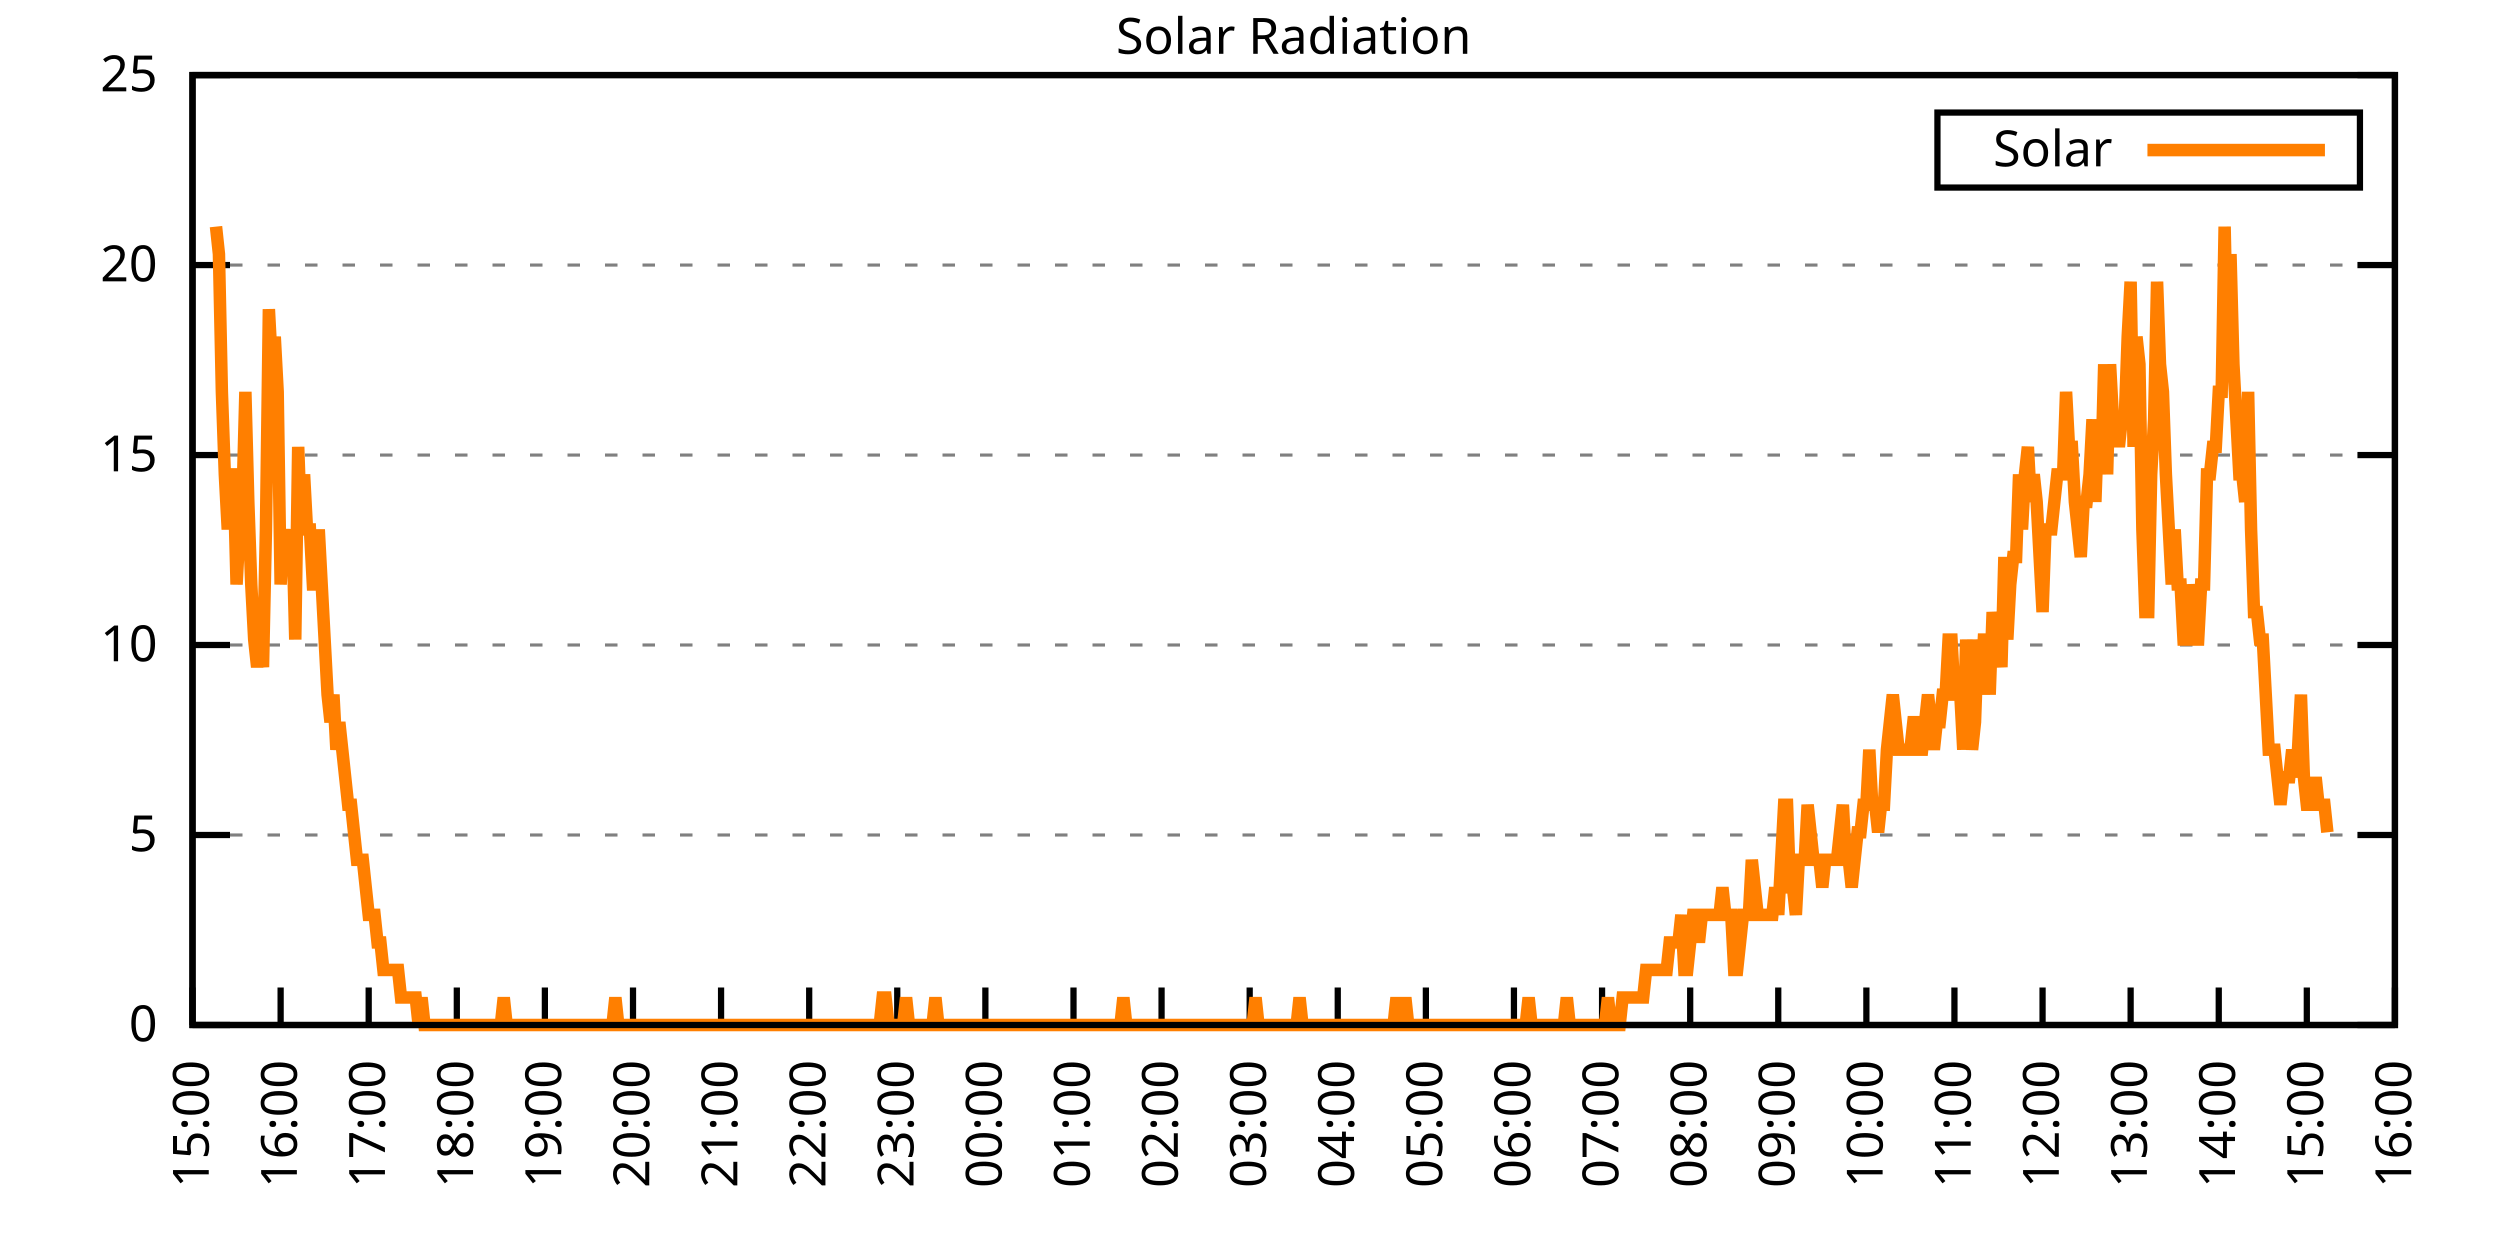
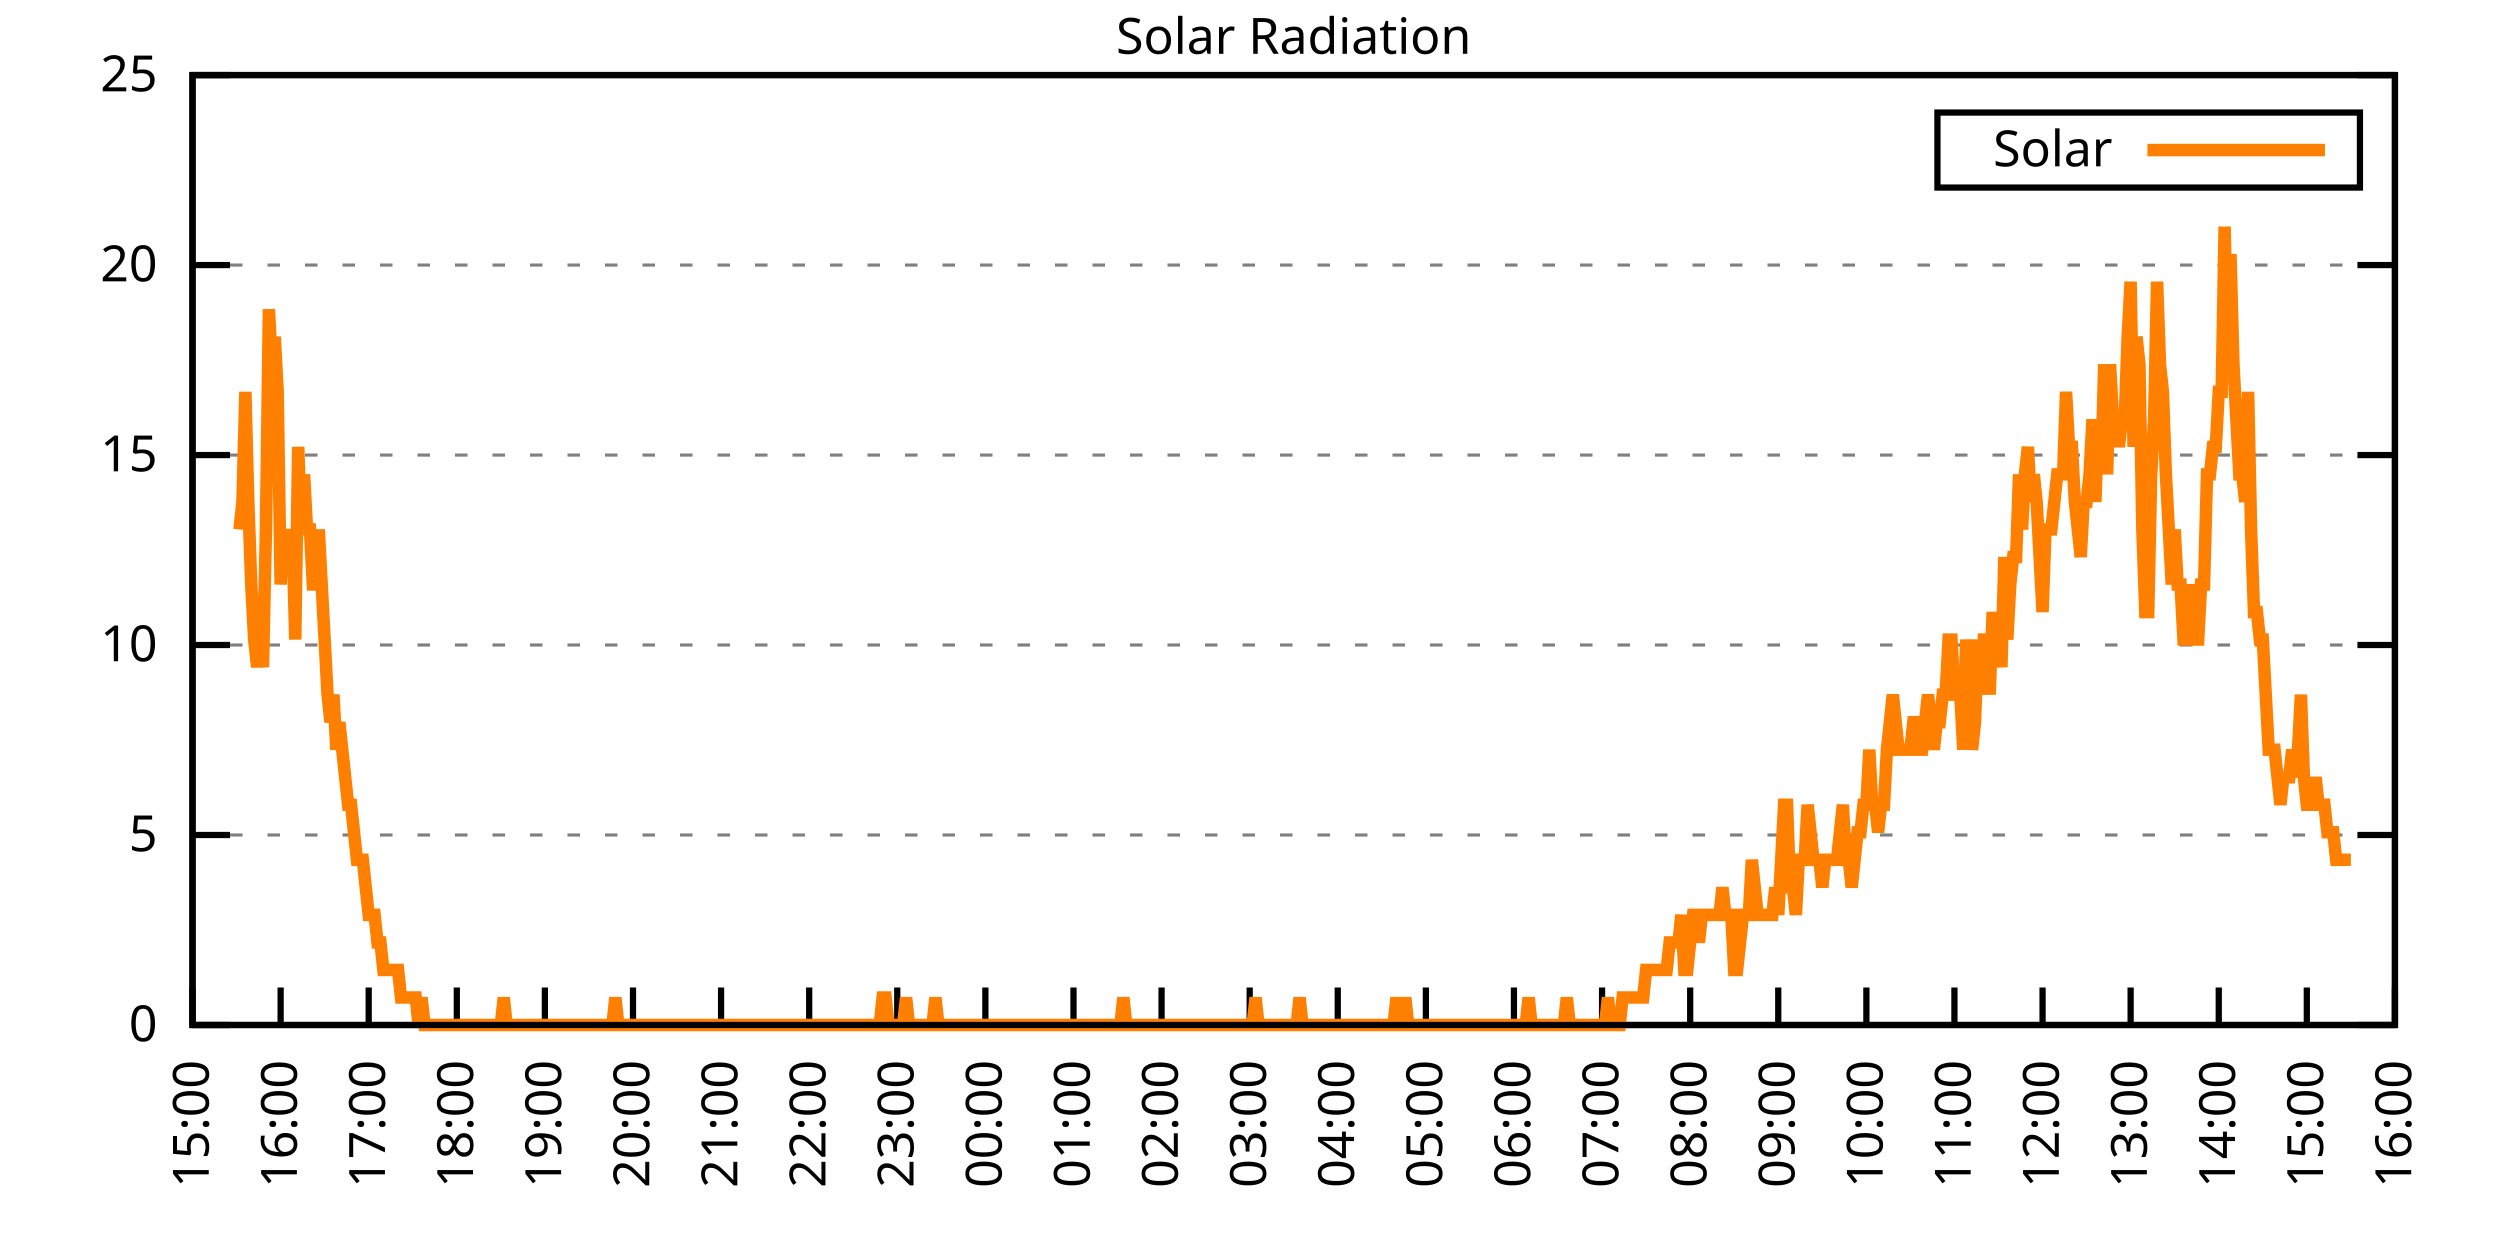
<svg xmlns="http://www.w3.org/2000/svg" xmlns:xlink="http://www.w3.org/1999/xlink" width="400" height="200" viewBox="0 0 400 200">
  <g id="gnuplot_canvas">
    <rect x="0" y="0" width="400" height="200" fill="none" />
    <defs>
      <circle id="gpDot" r="0.5" stroke-width="0.5" stroke="currentColor" />
      <path id="gpPt0" stroke-width="0.333" stroke="currentColor" d="M-1,0 h2 M0,-1 v2" />
      <path id="gpPt1" stroke-width="0.333" stroke="currentColor" d="M-1,-1 L1,1 M1,-1 L-1,1" />
      <path id="gpPt2" stroke-width="0.333" stroke="currentColor" d="M-1,0 L1,0 M0,-1 L0,1 M-1,-1 L1,1 M-1,1 L1,-1" />
      <rect id="gpPt3" stroke-width="0.333" stroke="currentColor" x="-1" y="-1" width="2" height="2" />
      <rect id="gpPt4" stroke-width="0.333" stroke="currentColor" fill="currentColor" x="-1" y="-1" width="2" height="2" />
      <circle id="gpPt5" stroke-width="0.333" stroke="currentColor" cx="0" cy="0" r="1" />
      <use xlink:href="#gpPt5" id="gpPt6" fill="currentColor" stroke="none" />
      <path id="gpPt7" stroke-width="0.333" stroke="currentColor" d="M0,-1.33 L-1.33,0.67 L1.33,0.67 z" />
      <use xlink:href="#gpPt7" id="gpPt8" fill="currentColor" stroke="none" />
      <use xlink:href="#gpPt7" id="gpPt9" stroke="currentColor" transform="rotate(180)" />
      <use xlink:href="#gpPt9" id="gpPt10" fill="currentColor" stroke="none" />
      <use xlink:href="#gpPt3" id="gpPt11" stroke="currentColor" transform="rotate(45)" />
      <use xlink:href="#gpPt11" id="gpPt12" fill="currentColor" stroke="none" />
      <path id="gpPt13" stroke-width="0.333" stroke="currentColor" d="M0,1.330 L1.265,0.411 L0.782,-1.067 L-0.782,-1.076 L-1.265,0.411 z" />
      <use xlink:href="#gpPt13" id="gpPt14" fill="currentColor" stroke="none" />
      <filter id="textbox" filterUnits="objectBoundingBox" x="0" y="0" height="1" width="1">
        <feFlood flood-color="white" flood-opacity="1" result="bgnd" />
        <feComposite in="SourceGraphic" in2="bgnd" operator="atop" />
      </filter>
      <filter id="greybox" filterUnits="objectBoundingBox" x="0" y="0" height="1" width="1">
        <feFlood flood-color="lightgrey" flood-opacity="1" result="grey" />
        <feComposite in="SourceGraphic" in2="grey" operator="atop" />
      </filter>
    </defs>
    <g fill="none" color="white" stroke="currentColor" stroke-width="1.00" stroke-linecap="butt" stroke-linejoin="miter">
</g>
    <g fill="none" color="black" stroke="currentColor" stroke-width="1.00" stroke-linecap="butt" stroke-linejoin="miter">
      <g stroke="none" shape-rendering="crispEdges">
        <polygon fill="rgb(255, 255, 255)" points="30.80,164.00 383.18,164.00 383.18,12.02 30.80,12.02 " />
      </g>
    </g>
    <g fill="none" color="black" stroke="currentColor" stroke-width="1.00" stroke-linecap="butt" stroke-linejoin="miter">
</g>
    <g fill="none" color="black" stroke="black" stroke-width="0.50" stroke-linecap="butt" stroke-linejoin="miter">
</g>
    <g fill="none" color="gray" stroke="currentColor" stroke-width="0.50" stroke-linecap="butt" stroke-linejoin="miter">
      <path stroke="gray" stroke-dasharray="2,4" class="gridline" d="M30.80,164.00 L383.19,164.00  " />
    </g>
    <g fill="none" color="gray" stroke="gray" stroke-width="1.00" stroke-linecap="butt" stroke-linejoin="miter">
</g>
    <g fill="none" color="black" stroke="currentColor" stroke-width="1.00" stroke-linecap="butt" stroke-linejoin="miter">
      <path stroke="black" d="M30.80,164.00 L36.80,164.00 M383.19,164.00 L377.19,164.00  " />
      <g transform="translate(25.20,166.60)" stroke="none" fill="black" font-family="Sans" font-size="8.00" text-anchor="end">
        <text>
          <tspan font-family="Sans"> 0</tspan>
        </text>
      </g>
    </g>
    <g fill="none" color="black" stroke="currentColor" stroke-width="1.00" stroke-linecap="butt" stroke-linejoin="miter">
</g>
    <g fill="none" color="black" stroke="black" stroke-width="0.50" stroke-linecap="butt" stroke-linejoin="miter">
</g>
    <g fill="none" color="gray" stroke="currentColor" stroke-width="0.50" stroke-linecap="butt" stroke-linejoin="miter">
      <path stroke="gray" stroke-dasharray="2,4" class="gridline" d="M30.80,133.60 L383.19,133.60  " />
    </g>
    <g fill="none" color="gray" stroke="gray" stroke-width="1.00" stroke-linecap="butt" stroke-linejoin="miter">
</g>
    <g fill="none" color="black" stroke="currentColor" stroke-width="1.00" stroke-linecap="butt" stroke-linejoin="miter">
      <path stroke="black" d="M30.80,133.60 L36.80,133.60 M383.19,133.60 L377.19,133.60  " />
      <g transform="translate(25.20,136.20)" stroke="none" fill="black" font-family="Sans" font-size="8.00" text-anchor="end">
        <text>
          <tspan font-family="Sans"> 5</tspan>
        </text>
      </g>
    </g>
    <g fill="none" color="black" stroke="currentColor" stroke-width="1.00" stroke-linecap="butt" stroke-linejoin="miter">
</g>
    <g fill="none" color="black" stroke="black" stroke-width="0.50" stroke-linecap="butt" stroke-linejoin="miter">
</g>
    <g fill="none" color="gray" stroke="currentColor" stroke-width="0.50" stroke-linecap="butt" stroke-linejoin="miter">
      <path stroke="gray" stroke-dasharray="2,4" class="gridline" d="M30.80,103.20 L383.19,103.20  " />
    </g>
    <g fill="none" color="gray" stroke="gray" stroke-width="1.00" stroke-linecap="butt" stroke-linejoin="miter">
</g>
    <g fill="none" color="black" stroke="currentColor" stroke-width="1.00" stroke-linecap="butt" stroke-linejoin="miter">
      <path stroke="black" d="M30.80,103.20 L36.80,103.20 M383.19,103.20 L377.19,103.20  " />
      <g transform="translate(25.20,105.80)" stroke="none" fill="black" font-family="Sans" font-size="8.00" text-anchor="end">
        <text>
          <tspan font-family="Sans"> 10</tspan>
        </text>
      </g>
    </g>
    <g fill="none" color="black" stroke="currentColor" stroke-width="1.00" stroke-linecap="butt" stroke-linejoin="miter">
</g>
    <g fill="none" color="black" stroke="black" stroke-width="0.50" stroke-linecap="butt" stroke-linejoin="miter">
</g>
    <g fill="none" color="gray" stroke="currentColor" stroke-width="0.50" stroke-linecap="butt" stroke-linejoin="miter">
      <path stroke="gray" stroke-dasharray="2,4" class="gridline" d="M30.80,72.81 L383.19,72.81  " />
    </g>
    <g fill="none" color="gray" stroke="gray" stroke-width="1.00" stroke-linecap="butt" stroke-linejoin="miter">
</g>
    <g fill="none" color="black" stroke="currentColor" stroke-width="1.00" stroke-linecap="butt" stroke-linejoin="miter">
      <path stroke="black" d="M30.80,72.81 L36.80,72.81 M383.19,72.81 L377.19,72.81  " />
      <g transform="translate(25.20,75.41)" stroke="none" fill="black" font-family="Sans" font-size="8.00" text-anchor="end">
        <text>
          <tspan font-family="Sans"> 15</tspan>
        </text>
      </g>
    </g>
    <g fill="none" color="black" stroke="currentColor" stroke-width="1.00" stroke-linecap="butt" stroke-linejoin="miter">
</g>
    <g fill="none" color="black" stroke="black" stroke-width="0.50" stroke-linecap="butt" stroke-linejoin="miter">
</g>
    <g fill="none" color="gray" stroke="currentColor" stroke-width="0.50" stroke-linecap="butt" stroke-linejoin="miter">
      <path stroke="gray" stroke-dasharray="2,4" class="gridline" d="M30.80,42.41 L383.19,42.41  " />
    </g>
    <g fill="none" color="gray" stroke="gray" stroke-width="1.00" stroke-linecap="butt" stroke-linejoin="miter">
</g>
    <g fill="none" color="black" stroke="currentColor" stroke-width="1.00" stroke-linecap="butt" stroke-linejoin="miter">
      <path stroke="black" d="M30.80,42.41 L36.80,42.41 M383.19,42.41 L377.19,42.41  " />
      <g transform="translate(25.20,45.01)" stroke="none" fill="black" font-family="Sans" font-size="8.00" text-anchor="end">
        <text>
          <tspan font-family="Sans"> 20</tspan>
        </text>
      </g>
    </g>
    <g fill="none" color="black" stroke="currentColor" stroke-width="1.00" stroke-linecap="butt" stroke-linejoin="miter">
</g>
    <g fill="none" color="black" stroke="black" stroke-width="0.50" stroke-linecap="butt" stroke-linejoin="miter">
</g>
    <g fill="none" color="gray" stroke="currentColor" stroke-width="0.50" stroke-linecap="butt" stroke-linejoin="miter">
      <path stroke="gray" stroke-dasharray="2,4" class="gridline" d="M30.80,12.01 L383.19,12.01  " />
    </g>
    <g fill="none" color="gray" stroke="gray" stroke-width="1.00" stroke-linecap="butt" stroke-linejoin="miter">
</g>
    <g fill="none" color="black" stroke="currentColor" stroke-width="1.00" stroke-linecap="butt" stroke-linejoin="miter">
      <path stroke="black" d="M30.80,12.01 L36.80,12.01 M383.19,12.01 L377.19,12.01  " />
      <g transform="translate(25.20,14.61)" stroke="none" fill="black" font-family="Sans" font-size="8.00" text-anchor="end">
        <text>
          <tspan font-family="Sans"> 25</tspan>
        </text>
      </g>
    </g>
    <g fill="none" color="black" stroke="currentColor" stroke-width="1.00" stroke-linecap="butt" stroke-linejoin="miter">
      <path stroke="black" d="M30.80,164.00 L30.80,158.00  " />
      <g transform="translate(33.40,169.60) rotate(270.00)" stroke="none" fill="black" font-family="Sans" font-size="8.00" text-anchor="end">
        <text>
          <tspan font-family="Sans">15:00</tspan>
        </text>
      </g>
    </g>
    <g fill="none" color="black" stroke="currentColor" stroke-width="1.00" stroke-linecap="butt" stroke-linejoin="miter">
      <path stroke="black" d="M44.90,164.00 L44.90,158.00  " />
      <g transform="translate(47.50,169.60) rotate(270.00)" stroke="none" fill="black" font-family="Sans" font-size="8.00" text-anchor="end">
        <text>
          <tspan font-family="Sans">16:00</tspan>
        </text>
      </g>
    </g>
    <g fill="none" color="black" stroke="currentColor" stroke-width="1.00" stroke-linecap="butt" stroke-linejoin="miter">
      <path stroke="black" d="M58.99,164.00 L58.99,158.00  " />
      <g transform="translate(61.59,169.60) rotate(270.00)" stroke="none" fill="black" font-family="Sans" font-size="8.00" text-anchor="end">
        <text>
          <tspan font-family="Sans">17:00</tspan>
        </text>
      </g>
    </g>
    <g fill="none" color="black" stroke="currentColor" stroke-width="1.00" stroke-linecap="butt" stroke-linejoin="miter">
      <path stroke="black" d="M73.09,164.00 L73.09,158.00  " />
      <g transform="translate(75.69,169.60) rotate(270.00)" stroke="none" fill="black" font-family="Sans" font-size="8.00" text-anchor="end">
        <text>
          <tspan font-family="Sans">18:00</tspan>
        </text>
      </g>
    </g>
    <g fill="none" color="black" stroke="currentColor" stroke-width="1.00" stroke-linecap="butt" stroke-linejoin="miter">
      <path stroke="black" d="M87.18,164.00 L87.18,158.00  " />
      <g transform="translate(89.78,169.60) rotate(270.00)" stroke="none" fill="black" font-family="Sans" font-size="8.00" text-anchor="end">
        <text>
          <tspan font-family="Sans">19:00</tspan>
        </text>
      </g>
    </g>
    <g fill="none" color="black" stroke="currentColor" stroke-width="1.00" stroke-linecap="butt" stroke-linejoin="miter">
      <path stroke="black" d="M101.28,164.00 L101.28,158.00  " />
      <g transform="translate(103.88,169.60) rotate(270.00)" stroke="none" fill="black" font-family="Sans" font-size="8.00" text-anchor="end">
        <text>
          <tspan font-family="Sans">20:00</tspan>
        </text>
      </g>
    </g>
    <g fill="none" color="black" stroke="currentColor" stroke-width="1.00" stroke-linecap="butt" stroke-linejoin="miter">
      <path stroke="black" d="M115.37,164.00 L115.37,158.00  " />
      <g transform="translate(117.97,169.60) rotate(270.00)" stroke="none" fill="black" font-family="Sans" font-size="8.00" text-anchor="end">
        <text>
          <tspan font-family="Sans">21:00</tspan>
        </text>
      </g>
    </g>
    <g fill="none" color="black" stroke="currentColor" stroke-width="1.00" stroke-linecap="butt" stroke-linejoin="miter">
      <path stroke="black" d="M129.47,164.00 L129.47,158.00  " />
      <g transform="translate(132.07,169.60) rotate(270.00)" stroke="none" fill="black" font-family="Sans" font-size="8.00" text-anchor="end">
        <text>
          <tspan font-family="Sans">22:00</tspan>
        </text>
      </g>
    </g>
    <g fill="none" color="black" stroke="currentColor" stroke-width="1.00" stroke-linecap="butt" stroke-linejoin="miter">
      <path stroke="black" d="M143.56,164.00 L143.56,158.00  " />
      <g transform="translate(146.16,169.60) rotate(270.00)" stroke="none" fill="black" font-family="Sans" font-size="8.00" text-anchor="end">
        <text>
          <tspan font-family="Sans">23:00</tspan>
        </text>
      </g>
    </g>
    <g fill="none" color="black" stroke="currentColor" stroke-width="1.00" stroke-linecap="butt" stroke-linejoin="miter">
      <path stroke="black" d="M157.66,164.00 L157.66,158.00  " />
      <g transform="translate(160.26,169.60) rotate(270.00)" stroke="none" fill="black" font-family="Sans" font-size="8.00" text-anchor="end">
        <text>
          <tspan font-family="Sans">00:00</tspan>
        </text>
      </g>
    </g>
    <g fill="none" color="black" stroke="currentColor" stroke-width="1.00" stroke-linecap="butt" stroke-linejoin="miter">
      <path stroke="black" d="M171.76,164.00 L171.76,158.00  " />
      <g transform="translate(174.36,169.60) rotate(270.00)" stroke="none" fill="black" font-family="Sans" font-size="8.00" text-anchor="end">
        <text>
          <tspan font-family="Sans">01:00</tspan>
        </text>
      </g>
    </g>
    <g fill="none" color="black" stroke="currentColor" stroke-width="1.00" stroke-linecap="butt" stroke-linejoin="miter">
      <path stroke="black" d="M185.85,164.00 L185.85,158.00  " />
      <g transform="translate(188.45,169.60) rotate(270.00)" stroke="none" fill="black" font-family="Sans" font-size="8.00" text-anchor="end">
        <text>
          <tspan font-family="Sans">02:00</tspan>
        </text>
      </g>
    </g>
    <g fill="none" color="black" stroke="currentColor" stroke-width="1.00" stroke-linecap="butt" stroke-linejoin="miter">
      <path stroke="black" d="M199.95,164.00 L199.95,158.00  " />
      <g transform="translate(202.55,169.60) rotate(270.00)" stroke="none" fill="black" font-family="Sans" font-size="8.00" text-anchor="end">
        <text>
          <tspan font-family="Sans">03:00</tspan>
        </text>
      </g>
    </g>
    <g fill="none" color="black" stroke="currentColor" stroke-width="1.00" stroke-linecap="butt" stroke-linejoin="miter">
      <path stroke="black" d="M214.04,164.00 L214.04,158.00  " />
      <g transform="translate(216.64,169.60) rotate(270.00)" stroke="none" fill="black" font-family="Sans" font-size="8.00" text-anchor="end">
        <text>
          <tspan font-family="Sans">04:00</tspan>
        </text>
      </g>
    </g>
    <g fill="none" color="black" stroke="currentColor" stroke-width="1.00" stroke-linecap="butt" stroke-linejoin="miter">
      <path stroke="black" d="M228.14,164.00 L228.14,158.00  " />
      <g transform="translate(230.74,169.60) rotate(270.00)" stroke="none" fill="black" font-family="Sans" font-size="8.00" text-anchor="end">
        <text>
          <tspan font-family="Sans">05:00</tspan>
        </text>
      </g>
    </g>
    <g fill="none" color="black" stroke="currentColor" stroke-width="1.00" stroke-linecap="butt" stroke-linejoin="miter">
      <path stroke="black" d="M242.23,164.00 L242.23,158.00  " />
      <g transform="translate(244.83,169.60) rotate(270.00)" stroke="none" fill="black" font-family="Sans" font-size="8.00" text-anchor="end">
        <text>
          <tspan font-family="Sans">06:00</tspan>
        </text>
      </g>
    </g>
    <g fill="none" color="black" stroke="currentColor" stroke-width="1.00" stroke-linecap="butt" stroke-linejoin="miter">
      <path stroke="black" d="M256.33,164.00 L256.33,158.00  " />
      <g transform="translate(258.93,169.60) rotate(270.00)" stroke="none" fill="black" font-family="Sans" font-size="8.00" text-anchor="end">
        <text>
          <tspan font-family="Sans">07:00</tspan>
        </text>
      </g>
    </g>
    <g fill="none" color="black" stroke="currentColor" stroke-width="1.00" stroke-linecap="butt" stroke-linejoin="miter">
      <path stroke="black" d="M270.43,164.00 L270.43,158.00  " />
      <g transform="translate(273.03,169.60) rotate(270.00)" stroke="none" fill="black" font-family="Sans" font-size="8.00" text-anchor="end">
        <text>
          <tspan font-family="Sans">08:00</tspan>
        </text>
      </g>
    </g>
    <g fill="none" color="black" stroke="currentColor" stroke-width="1.00" stroke-linecap="butt" stroke-linejoin="miter">
      <path stroke="black" d="M284.52,164.00 L284.52,158.00  " />
      <g transform="translate(287.12,169.60) rotate(270.00)" stroke="none" fill="black" font-family="Sans" font-size="8.00" text-anchor="end">
        <text>
          <tspan font-family="Sans">09:00</tspan>
        </text>
      </g>
    </g>
    <g fill="none" color="black" stroke="currentColor" stroke-width="1.00" stroke-linecap="butt" stroke-linejoin="miter">
      <path stroke="black" d="M298.62,164.00 L298.62,158.00  " />
      <g transform="translate(301.22,169.60) rotate(270.00)" stroke="none" fill="black" font-family="Sans" font-size="8.00" text-anchor="end">
        <text>
          <tspan font-family="Sans">10:00</tspan>
        </text>
      </g>
    </g>
    <g fill="none" color="black" stroke="currentColor" stroke-width="1.00" stroke-linecap="butt" stroke-linejoin="miter">
      <path stroke="black" d="M312.71,164.00 L312.71,158.00  " />
      <g transform="translate(315.31,169.60) rotate(270.00)" stroke="none" fill="black" font-family="Sans" font-size="8.00" text-anchor="end">
        <text>
          <tspan font-family="Sans">11:00</tspan>
        </text>
      </g>
    </g>
    <g fill="none" color="black" stroke="currentColor" stroke-width="1.00" stroke-linecap="butt" stroke-linejoin="miter">
      <path stroke="black" d="M326.81,164.00 L326.81,158.00  " />
      <g transform="translate(329.41,169.60) rotate(270.00)" stroke="none" fill="black" font-family="Sans" font-size="8.00" text-anchor="end">
        <text>
          <tspan font-family="Sans">12:00</tspan>
        </text>
      </g>
    </g>
    <g fill="none" color="black" stroke="currentColor" stroke-width="1.00" stroke-linecap="butt" stroke-linejoin="miter">
      <path stroke="black" d="M340.90,164.00 L340.90,158.00  " />
      <g transform="translate(343.50,169.60) rotate(270.00)" stroke="none" fill="black" font-family="Sans" font-size="8.00" text-anchor="end">
        <text>
          <tspan font-family="Sans">13:00</tspan>
        </text>
      </g>
    </g>
    <g fill="none" color="black" stroke="currentColor" stroke-width="1.00" stroke-linecap="butt" stroke-linejoin="miter">
      <path stroke="black" d="M355.00,164.00 L355.00,158.00  " />
      <g transform="translate(357.60,169.60) rotate(270.00)" stroke="none" fill="black" font-family="Sans" font-size="8.00" text-anchor="end">
        <text>
          <tspan font-family="Sans">14:00</tspan>
        </text>
      </g>
    </g>
    <g fill="none" color="black" stroke="currentColor" stroke-width="1.00" stroke-linecap="butt" stroke-linejoin="miter">
      <path stroke="black" d="M369.09,164.00 L369.09,158.00  " />
      <g transform="translate(371.69,169.60) rotate(270.00)" stroke="none" fill="black" font-family="Sans" font-size="8.00" text-anchor="end">
        <text>
          <tspan font-family="Sans">15:00</tspan>
        </text>
      </g>
    </g>
    <g fill="none" color="black" stroke="currentColor" stroke-width="1.00" stroke-linecap="butt" stroke-linejoin="miter">
      <path stroke="black" d="M383.19,164.00 L383.19,158.00  " />
      <g transform="translate(385.79,169.60) rotate(270.00)" stroke="none" fill="black" font-family="Sans" font-size="8.00" text-anchor="end">
        <text>
          <tspan font-family="Sans">16:00</tspan>
        </text>
      </g>
    </g>
    <g fill="none" color="black" stroke="currentColor" stroke-width="1.00" stroke-linecap="butt" stroke-linejoin="miter">
</g>
    <g fill="none" color="black" stroke="currentColor" stroke-width="1.00" stroke-linecap="butt" stroke-linejoin="miter">
      <path stroke="black" d="M30.80,12.01 L30.80,164.00 L383.19,164.00 L383.19,12.01 L30.80,12.01 Z  " />
    </g>
    <g fill="none" color="black" stroke="currentColor" stroke-width="1.00" stroke-linecap="butt" stroke-linejoin="miter">
</g>
    <g fill="none" color="black" stroke="currentColor" stroke-width="1.00" stroke-linecap="butt" stroke-linejoin="miter">
      <path stroke="black" d="M309.99,30.01 L309.99,18.01 L377.59,18.01 L377.59,30.01 L309.99,30.01 Z  " />
    </g>
    <g id="Solar_Radiation_plot_1">
      <g fill="none" color="white" stroke="black" stroke-width="2.00" stroke-linecap="butt" stroke-linejoin="miter">
</g>
      <g fill="none" color="black" stroke="currentColor" stroke-width="2.00" stroke-linecap="butt" stroke-linejoin="miter">
        <g transform="translate(337.99,26.61)" stroke="none" fill="black" font-family="Sans" font-size="8.00" text-anchor="end">
          <text>
            <tspan font-family="Sans">Solar</tspan>
          </text>
        </g>
      </g>
      <g fill="none" color="black" stroke="currentColor" stroke-width="2.00" stroke-linecap="butt" stroke-linejoin="miter">
-         <path stroke="rgb(255, 127,   0)" d="M343.59,24.01 L371.99,24.01 M34.56,36.26 L35.03,40.66 L35.50,62.69 L35.97,75.90 L36.44,84.71 L36.91,75.90   L37.38,75.90 L37.85,93.52 L38.32,84.71 L38.79,80.31 L39.26,62.69 L39.73,80.31 L40.20,93.52 L40.67,102.33   L41.14,106.74 L41.61,102.33 L42.08,106.74 L42.55,84.71 L43.02,49.47 L43.49,58.28 L43.96,53.88 L44.43,62.69   L44.90,93.52 L45.37,84.71 L45.84,89.12 L46.31,89.12 L46.78,84.71 L47.24,102.33 L47.71,71.50 L48.18,84.71   L48.65,75.90 L49.12,84.71 L49.59,84.71 L50.06,93.52 L50.53,93.52 L51.00,84.71 L51.47,93.52 L51.94,102.33   L52.41,111.14 L52.88,115.55 L53.35,111.14 L53.82,119.95 L54.29,115.55 L54.76,119.95 L55.23,124.36 L55.70,128.76   L56.17,128.76 L56.64,133.17 L57.11,137.57 L57.58,137.57 L58.05,137.57 L58.52,141.98 L58.99,146.38 L59.46,146.38   L59.93,146.38 L60.40,150.79 L60.87,150.79 L61.34,155.19 L61.81,155.19 L62.28,155.19 L62.75,155.19 L63.22,155.19   L63.69,155.19 L64.16,159.60 L64.63,159.60 L65.10,159.60 L65.57,159.60 L66.04,159.60 L66.51,159.60 L66.98,164.00   L67.45,159.60 L67.92,164.00 L68.39,164.00 L68.86,164.00 L69.33,164.00 L69.80,164.00 L70.27,164.00 L70.74,164.00   L71.21,164.00 L71.68,164.00 L72.15,164.00 L72.62,164.00 L73.09,164.00 L73.56,164.00 L74.03,164.00 L74.50,164.00   L74.97,164.00 L75.44,164.00 L75.91,164.00 L76.38,164.00 L76.85,164.00 L77.32,164.00 L77.79,164.00 L78.26,164.00   L78.73,164.00 L79.19,164.00 L79.66,164.00 L80.13,164.00 L80.60,159.60 L81.07,164.00 L81.54,164.00 L82.01,164.00   L82.48,164.00 L82.95,164.00 L83.42,164.00 L83.89,164.00 L84.36,164.00 L84.83,164.00 L85.30,164.00 L85.77,164.00   L86.24,164.00 L86.71,164.00 L87.18,164.00 L87.65,164.00 L88.12,164.00 L88.59,164.00 L89.06,164.00 L89.53,164.00   L90.00,164.00 L90.47,164.00 L90.94,164.00 L91.41,164.00 L91.88,164.00 L92.35,164.00 L92.82,164.00 L93.29,164.00   L93.76,164.00 L94.23,164.00 L94.70,164.00 L95.17,164.00 L95.64,164.00 L96.11,164.00 L96.58,164.00 L97.05,164.00   L97.52,164.00 L97.99,164.00 L98.46,159.60 L98.93,164.00 L99.40,164.00 L99.87,164.00 L100.34,164.00 L100.81,164.00   L101.28,164.00 L101.75,164.00 L102.22,164.00 L102.69,164.00 L103.16,164.00 L103.63,164.00 L104.10,164.00 L104.57,164.00   L105.04,164.00 L105.51,164.00 L105.98,164.00 L106.45,164.00 L106.92,164.00 L107.39,164.00 L107.86,164.00 L108.33,164.00   L108.80,164.00 L109.27,164.00 L109.74,164.00 L110.21,164.00 L110.68,164.00 L111.14,164.00 L111.61,164.00 L112.08,164.00   L112.55,164.00 L113.02,164.00 L113.49,164.00 L113.96,164.00 L114.43,164.00 L114.90,164.00 L115.37,164.00 L115.84,164.00   L116.31,164.00 L116.78,164.00 L117.25,164.00 L117.72,164.00 L118.19,164.00 L118.66,164.00 L119.13,164.00 L119.60,164.00   L120.07,164.00 L120.54,164.00 L121.01,164.00 L121.48,164.00 L121.95,164.00 L122.42,164.00 L122.89,164.00 L123.36,164.00   L123.83,164.00 L124.30,164.00 L124.77,164.00 L125.24,164.00 L125.71,164.00 L126.18,164.00 L126.65,164.00 L127.12,164.00   L127.59,164.00 L128.06,164.00 L128.53,164.00 L129.00,164.00 L129.47,164.00 L129.94,164.00 L130.41,164.00 L130.88,164.00   L131.35,164.00 L131.82,164.00 L132.29,164.00 L132.76,164.00 L133.23,164.00 L133.70,164.00 L134.17,164.00 L134.64,164.00   L135.11,164.00 L135.58,164.00 L136.05,164.00 L136.52,164.00 L136.99,164.00 L137.46,164.00 L137.93,164.00 L138.40,164.00   L138.87,164.00 L139.34,164.00 L139.81,164.00 L140.28,164.00 L140.75,164.00 L141.22,159.60 L141.69,159.60 L142.16,164.00   L142.63,164.00 L143.09,164.00 L143.56,164.00 L144.03,164.00 L144.50,164.00 L144.97,159.60 L145.44,164.00 L145.91,164.00   L146.38,164.00 L146.85,164.00 L147.32,164.00 L147.79,164.00 L148.26,164.00 L148.73,164.00 L149.20,164.00 L149.67,159.60   L150.14,164.00 L150.61,164.00 L151.08,164.00 L151.55,164.00 L152.02,164.00 L152.49,164.00 L152.96,164.00 L153.43,164.00   L153.90,164.00 L154.37,164.00 L154.84,164.00 L155.31,164.00 L155.78,164.00 L156.25,164.00 L156.72,164.00 L157.19,164.00   L157.66,164.00 L158.13,164.00 L158.60,164.00 L159.07,164.00 L159.54,164.00 L160.01,164.00 L160.48,164.00 L160.95,164.00   L161.42,164.00 L161.89,164.00 L162.36,164.00 L162.83,164.00 L163.30,164.00 L163.77,164.00 L164.24,164.00 L164.71,164.00   L165.18,164.00 L165.65,164.00 L166.12,164.00 L166.59,164.00 L167.06,164.00 L167.53,164.00 L168.00,164.00 L168.47,164.00   L168.94,164.00 L169.41,164.00 L169.88,164.00 L170.35,164.00 L170.82,164.00 L171.29,164.00 L171.76,164.00 L172.23,164.00   L172.70,164.00 L173.17,164.00 L173.64,164.00 L174.11,164.00 L174.58,164.00 L175.04,164.00 L175.51,164.00 L175.98,164.00   L176.45,164.00 L176.92,164.00 L177.39,164.00 L177.86,164.00 L178.33,164.00 L178.80,164.00 L179.27,164.00 L179.74,159.60   L180.21,164.00 L180.68,164.00 L181.15,164.00 L181.62,164.00 L182.09,164.00 L182.56,164.00 L183.03,164.00 L183.50,164.00   L183.97,164.00 L184.44,164.00 L184.91,164.00 L185.38,164.00 L185.85,164.00 L186.32,164.00 L186.79,164.00 L187.26,164.00   L187.73,164.00 L188.20,164.00 L188.67,164.00 L189.14,164.00 L189.61,164.00 L190.08,164.00 L190.55,164.00 L191.02,164.00   L191.49,164.00 L191.96,164.00 L192.43,164.00 L192.90,164.00 L193.37,164.00 L193.84,164.00 L194.31,164.00 L194.78,164.00   L195.25,164.00 L195.72,164.00 L196.19,164.00 L196.66,164.00 L197.13,164.00 L197.60,164.00 L198.07,164.00 L198.54,164.00   L199.01,164.00 L199.48,164.00 L199.95,164.00 L200.42,164.00 L200.89,159.60 L201.36,164.00 L201.83,164.00 L202.30,164.00   L202.77,164.00 L203.24,164.00 L203.71,164.00 L204.18,164.00 L204.65,164.00 L205.12,164.00 L205.59,164.00 L206.06,164.00   L206.53,164.00 L207.00,164.00 L207.46,164.00 L207.93,159.60 L208.40,164.00 L208.87,164.00 L209.34,164.00 L209.81,164.00   L210.28,164.00 L210.75,164.00 L211.22,164.00 L211.69,164.00 L212.16,164.00 L212.63,164.00 L213.10,164.00 L213.57,164.00   L214.04,164.00 L214.51,164.00 L214.98,164.00 L215.45,164.00 L215.92,164.00 L216.39,164.00 L216.86,164.00 L217.33,164.00   L217.80,164.00 L218.27,164.00 L218.74,164.00 L219.21,164.00 L219.68,164.00 L220.15,164.00 L220.62,164.00 L221.09,164.00   L221.56,164.00 L222.03,164.00 L222.50,164.00 L222.97,164.00 L223.44,159.60 L223.91,164.00 L224.38,164.00 L224.85,159.60   L225.32,164.00 L225.79,164.00 L226.26,164.00 L226.73,164.00 L227.20,164.00 L227.67,164.00 L228.14,164.00 L228.61,164.00   L229.08,164.00 L229.55,164.00 L230.02,164.00 L230.49,164.00 L230.96,164.00 L231.43,164.00 L231.90,164.00 L232.37,164.00   L232.84,164.00 L233.31,164.00 L233.78,164.00 L234.25,164.00 L234.72,164.00 L235.19,164.00 L235.66,164.00 L236.13,164.00   L236.60,164.00 L237.07,164.00 L237.54,164.00 L238.01,164.00 L238.48,164.00 L238.95,164.00 L239.41,164.00 L239.88,164.00   L240.35,164.00 L240.82,164.00 L241.29,164.00 L241.76,164.00 L242.23,164.00 L242.70,164.00 L243.17,164.00 L243.64,164.00   L244.11,164.00 L244.58,159.60 L245.05,164.00 L245.52,164.00 L245.99,164.00 L246.46,164.00 L246.93,164.00 L247.40,164.00   L247.87,164.00 L248.34,164.00 L248.81,164.00 L249.28,164.00 L249.75,164.00 L250.22,164.00 L250.69,159.60 L251.16,164.00   L251.63,164.00 L252.10,164.00 L252.57,164.00 L253.04,164.00 L253.51,164.00 L253.98,164.00 L254.45,164.00 L254.92,164.00   L255.39,164.00 L255.86,164.00 L256.33,164.00 L256.80,164.00 L257.27,159.60 L257.74,164.00 L258.21,164.00 L258.68,164.00   L259.15,164.00 L259.62,159.60 L260.09,159.60 L260.56,159.60 L261.03,159.60 L261.50,159.60 L261.97,159.60 L262.44,159.60   L262.91,159.60 L263.38,155.19 L263.85,155.19 L264.32,155.19 L264.79,155.19 L265.26,155.19 L265.73,155.19 L266.20,155.19   L266.67,155.19 L267.14,150.79 L267.61,150.79 L268.08,150.79 L268.55,150.79 L269.02,146.38 L269.49,155.19 L269.96,155.19   L270.43,150.79 L270.90,146.38 L271.36,146.38 L271.83,150.79 L272.30,146.38 L272.77,146.38 L273.24,146.38 L273.71,146.38   L274.18,146.38 L274.65,146.38 L275.12,146.38 L275.59,141.98 L276.06,146.38 L276.53,146.38 L277.00,146.38 L277.47,155.19   L277.94,155.19 L278.41,150.79 L278.88,146.38 L279.35,146.38 L279.82,146.38 L280.29,137.57 L280.76,141.98 L281.23,146.38   L281.70,146.38 L282.17,146.38 L282.64,146.38 L283.11,146.38 L283.58,146.38 L284.05,141.98 L284.52,146.38 L284.99,137.57   L285.46,128.76 L285.93,128.76 L286.40,141.98 L286.87,141.98 L287.34,146.38 L287.81,137.57 L288.28,137.57 L288.75,137.57   L289.22,128.76 L289.69,133.17 L290.16,137.57 L290.63,137.57 L291.10,137.57 L291.57,141.98 L292.04,137.57 L292.51,137.57   L292.98,137.57 L293.45,137.57 L293.92,137.57 L294.39,133.17 L294.86,128.76 L295.33,137.57 L295.80,137.57 L296.27,141.98   L296.74,137.57 L297.21,133.17 L297.68,133.17 L298.15,128.76 L298.62,128.76 L299.09,119.95 L299.56,128.76 L300.03,128.76   L300.50,133.17 L300.97,128.76 L301.44,128.76 L301.91,119.95 L302.38,115.55 L302.85,111.14 L303.31,115.55 L303.78,119.95   L304.25,119.95 L304.72,119.95 L305.19,119.95 L305.66,119.95 L306.13,115.55 L306.60,115.55 L307.07,119.95 L307.54,119.95   L308.01,115.55 L308.48,111.14 L308.95,115.55 L309.42,119.95 L309.89,115.55 L310.36,115.55 L310.83,111.14 L311.30,111.14   L311.77,102.33 L312.24,102.33 L312.71,111.14 L313.18,111.14 L313.65,111.14 L314.12,119.95 L314.59,102.33 L315.06,111.14   L315.53,119.95 L316.00,115.55 L316.47,102.33 L316.94,111.14 L317.41,102.33 L317.88,102.33 L318.35,111.14 L318.82,97.93   L319.29,102.33 L319.76,102.33 L320.23,106.74 L320.70,89.12 L321.17,102.33 L321.64,93.52 L322.11,89.12 L322.58,89.12   L323.05,75.90 L323.52,84.71 L323.99,75.90 L324.46,71.50 L324.93,80.31 L325.40,75.90 L325.87,80.31 L326.34,89.12   L326.81,97.93 L327.28,84.71 L327.75,84.71 L328.22,84.71 L328.69,80.31 L329.16,75.90 L329.63,75.90 L330.10,75.90   L330.57,62.69 L331.04,71.50 L331.51,71.50 L331.98,80.31 L332.45,84.71 L332.92,89.12 L333.39,80.31 L333.86,80.31   L334.33,75.90 L334.80,67.09 L335.26,80.31 L335.73,67.09 L336.20,75.90 L336.67,58.28 L337.14,75.90 L337.61,58.28   L338.08,67.09 L338.55,67.09 L339.02,71.50 L339.49,67.09 L339.96,67.09 L340.43,53.88 L340.90,45.07 L341.37,71.50   L341.84,53.88 L342.31,58.28 L342.78,84.71 L343.25,97.93 L343.72,97.93 L344.19,75.90 L344.66,67.09 L345.13,45.07   L345.60,58.28 L346.07,62.69 L346.54,75.90 L347.01,84.71 L347.48,93.52 L347.95,84.71 L348.42,93.52 L348.89,93.52   L349.36,102.33 L349.83,102.33 L350.30,93.52 L350.77,97.93 L351.24,102.33 L351.71,102.33 L352.18,93.52 L352.65,93.52   L353.12,75.90 L353.59,75.90 L354.06,71.50 L354.53,71.50 L355.00,62.69 L355.47,62.69 L355.94,36.26 L356.41,58.28   L356.88,40.66 L357.35,58.28 L357.82,67.09 L358.29,75.90 L358.76,75.90 L359.23,80.31 L359.70,62.69 L360.17,84.71   L360.64,97.93 L361.11,97.93 L361.58,102.33 L362.05,102.33 L362.52,111.14 L362.99,119.95 L363.46,119.95 L363.93,119.95   L364.40,124.36 L364.87,128.76 L365.34,124.36 L365.81,124.36 L366.28,124.36 L366.75,119.95 L367.21,124.36 L367.68,119.95   L368.15,111.14 L368.62,124.36 L369.09,128.76 L369.56,128.76 L370.03,128.76 L370.50,124.36 L370.97,128.76 L371.44,128.76   L371.91,128.76 L372.38,133.17  " />
+         <path stroke="rgb(255, 127,   0)" d="M343.59,24.01 L371.99,24.01 M38.32,84.71 L38.79,80.31 L39.26,62.69 L39.73,80.31 L40.20,93.52 L40.67,102.33   L41.14,106.74 L41.61,102.33 L42.08,106.74 L42.55,84.71 L43.02,49.47 L43.49,58.28 L43.96,53.88 L44.43,62.69   L44.90,93.52 L45.37,84.71 L45.84,89.12 L46.31,89.12 L46.78,84.71 L47.24,102.33 L47.71,71.50 L48.18,84.71   L48.65,75.90 L49.12,84.71 L49.59,84.71 L50.06,93.52 L50.53,93.52 L51.00,84.71 L51.47,93.52 L51.94,102.33   L52.41,111.14 L52.88,115.55 L53.35,111.14 L53.82,119.95 L54.29,115.55 L54.76,119.95 L55.23,124.36 L55.70,128.76   L56.17,128.76 L56.64,133.17 L57.11,137.57 L57.58,137.57 L58.05,137.57 L58.52,141.98 L58.99,146.38 L59.46,146.38   L59.93,146.38 L60.40,150.79 L60.87,150.79 L61.34,155.19 L61.81,155.19 L62.28,155.19 L62.75,155.19 L63.22,155.19   L63.69,155.19 L64.16,159.60 L64.63,159.60 L65.10,159.60 L65.57,159.60 L66.04,159.60 L66.51,159.60 L66.98,164.00   L67.45,159.60 L67.92,164.00 L68.39,164.00 L68.86,164.00 L69.33,164.00 L69.80,164.00 L70.27,164.00 L70.74,164.00   L71.21,164.00 L71.68,164.00 L72.15,164.00 L72.62,164.00 L73.09,164.00 L73.56,164.00 L74.03,164.00 L74.50,164.00   L74.97,164.00 L75.44,164.00 L75.91,164.00 L76.38,164.00 L76.85,164.00 L77.32,164.00 L77.79,164.00 L78.26,164.00   L78.73,164.00 L79.19,164.00 L79.66,164.00 L80.13,164.00 L80.60,159.60 L81.07,164.00 L81.54,164.00 L82.01,164.00   L82.48,164.00 L82.95,164.00 L83.42,164.00 L83.89,164.00 L84.36,164.00 L84.83,164.00 L85.30,164.00 L85.77,164.00   L86.24,164.00 L86.71,164.00 L87.18,164.00 L87.65,164.00 L88.12,164.00 L88.59,164.00 L89.06,164.00 L89.53,164.00   L90.00,164.00 L90.47,164.00 L90.94,164.00 L91.41,164.00 L91.88,164.00 L92.35,164.00 L92.82,164.00 L93.29,164.00   L93.76,164.00 L94.23,164.00 L94.70,164.00 L95.17,164.00 L95.64,164.00 L96.11,164.00 L96.58,164.00 L97.05,164.00   L97.52,164.00 L97.99,164.00 L98.46,159.60 L98.93,164.00 L99.40,164.00 L99.87,164.00 L100.34,164.00 L100.81,164.00   L101.28,164.00 L101.75,164.00 L102.22,164.00 L102.69,164.00 L103.16,164.00 L103.63,164.00 L104.10,164.00 L104.57,164.00   L105.04,164.00 L105.51,164.00 L105.98,164.00 L106.45,164.00 L106.92,164.00 L107.39,164.00 L107.86,164.00 L108.33,164.00   L108.80,164.00 L109.27,164.00 L109.74,164.00 L110.21,164.00 L110.68,164.00 L111.14,164.00 L111.61,164.00 L112.08,164.00   L112.55,164.00 L113.02,164.00 L113.49,164.00 L113.96,164.00 L114.43,164.00 L114.90,164.00 L115.37,164.00 L115.84,164.00   L116.31,164.00 L116.78,164.00 L117.25,164.00 L117.72,164.00 L118.19,164.00 L118.66,164.00 L119.13,164.00 L119.60,164.00   L120.07,164.00 L120.54,164.00 L121.01,164.00 L121.48,164.00 L121.95,164.00 L122.42,164.00 L122.89,164.00 L123.36,164.00   L123.83,164.00 L124.30,164.00 L124.77,164.00 L125.24,164.00 L125.71,164.00 L126.18,164.00 L126.65,164.00 L127.12,164.00   L127.59,164.00 L128.06,164.00 L128.53,164.00 L129.00,164.00 L129.47,164.00 L129.94,164.00 L130.41,164.00 L130.88,164.00   L131.35,164.00 L131.82,164.00 L132.29,164.00 L132.76,164.00 L133.23,164.00 L133.70,164.00 L134.17,164.00 L134.64,164.00   L135.11,164.00 L135.58,164.00 L136.05,164.00 L136.52,164.00 L136.99,164.00 L137.46,164.00 L137.93,164.00 L138.40,164.00   L138.87,164.00 L139.34,164.00 L139.81,164.00 L140.28,164.00 L140.75,164.00 L141.22,159.60 L141.69,159.60 L142.16,164.00   L142.63,164.00 L143.09,164.00 L143.56,164.00 L144.03,164.00 L144.50,164.00 L144.97,159.60 L145.44,164.00 L145.91,164.00   L146.38,164.00 L146.85,164.00 L147.32,164.00 L147.79,164.00 L148.26,164.00 L148.73,164.00 L149.20,164.00 L149.67,159.60   L150.14,164.00 L150.61,164.00 L151.08,164.00 L151.55,164.00 L152.02,164.00 L152.49,164.00 L152.96,164.00 L153.43,164.00   L153.90,164.00 L154.37,164.00 L154.84,164.00 L155.31,164.00 L155.78,164.00 L156.25,164.00 L156.72,164.00 L157.19,164.00   L157.66,164.00 L158.13,164.00 L158.60,164.00 L159.07,164.00 L159.54,164.00 L160.01,164.00 L160.48,164.00 L160.95,164.00   L161.42,164.00 L161.89,164.00 L162.36,164.00 L162.83,164.00 L163.30,164.00 L163.77,164.00 L164.24,164.00 L164.71,164.00   L165.18,164.00 L165.65,164.00 L166.12,164.00 L166.59,164.00 L167.06,164.00 L167.53,164.00 L168.00,164.00 L168.47,164.00   L168.94,164.00 L169.41,164.00 L169.88,164.00 L170.35,164.00 L170.82,164.00 L171.29,164.00 L171.76,164.00 L172.23,164.00   L172.70,164.00 L173.17,164.00 L173.64,164.00 L174.11,164.00 L174.58,164.00 L175.04,164.00 L175.51,164.00 L175.98,164.00   L176.45,164.00 L176.92,164.00 L177.39,164.00 L177.86,164.00 L178.33,164.00 L178.80,164.00 L179.27,164.00 L179.74,159.60   L180.21,164.00 L180.68,164.00 L181.15,164.00 L181.62,164.00 L182.09,164.00 L182.56,164.00 L183.03,164.00 L183.50,164.00   L183.97,164.00 L184.44,164.00 L184.91,164.00 L185.38,164.00 L185.85,164.00 L186.32,164.00 L186.79,164.00 L187.26,164.00   L187.73,164.00 L188.20,164.00 L188.67,164.00 L189.14,164.00 L189.61,164.00 L190.08,164.00 L190.55,164.00 L191.02,164.00   L191.49,164.00 L191.96,164.00 L192.43,164.00 L192.90,164.00 L193.37,164.00 L193.84,164.00 L194.31,164.00 L194.78,164.00   L195.25,164.00 L195.72,164.00 L196.19,164.00 L196.66,164.00 L197.13,164.00 L197.60,164.00 L198.07,164.00 L198.54,164.00   L199.01,164.00 L199.48,164.00 L199.95,164.00 L200.42,164.00 L200.89,159.60 L201.36,164.00 L201.83,164.00 L202.30,164.00   L202.77,164.00 L203.24,164.00 L203.71,164.00 L204.18,164.00 L204.65,164.00 L205.12,164.00 L205.59,164.00 L206.06,164.00   L206.53,164.00 L207.00,164.00 L207.46,164.00 L207.93,159.60 L208.40,164.00 L208.87,164.00 L209.34,164.00 L209.81,164.00   L210.28,164.00 L210.75,164.00 L211.22,164.00 L211.69,164.00 L212.16,164.00 L212.63,164.00 L213.10,164.00 L213.57,164.00   L214.04,164.00 L214.51,164.00 L214.98,164.00 L215.45,164.00 L215.92,164.00 L216.39,164.00 L216.86,164.00 L217.33,164.00   L217.80,164.00 L218.27,164.00 L218.74,164.00 L219.21,164.00 L219.68,164.00 L220.15,164.00 L220.62,164.00 L221.09,164.00   L221.56,164.00 L222.03,164.00 L222.50,164.00 L222.97,164.00 L223.44,159.60 L223.91,164.00 L224.38,164.00 L224.85,159.60   L225.32,164.00 L225.79,164.00 L226.26,164.00 L226.73,164.00 L227.20,164.00 L227.67,164.00 L228.14,164.00 L228.61,164.00   L229.08,164.00 L229.55,164.00 L230.02,164.00 L230.49,164.00 L230.96,164.00 L231.43,164.00 L231.90,164.00 L232.37,164.00   L232.84,164.00 L233.31,164.00 L233.78,164.00 L234.25,164.00 L234.72,164.00 L235.19,164.00 L235.66,164.00 L236.13,164.00   L236.60,164.00 L237.07,164.00 L237.54,164.00 L238.01,164.00 L238.48,164.00 L238.95,164.00 L239.41,164.00 L239.88,164.00   L240.35,164.00 L240.82,164.00 L241.29,164.00 L241.76,164.00 L242.23,164.00 L242.70,164.00 L243.17,164.00 L243.64,164.00   L244.11,164.00 L244.58,159.60 L245.05,164.00 L245.52,164.00 L245.99,164.00 L246.46,164.00 L246.93,164.00 L247.40,164.00   L247.87,164.00 L248.34,164.00 L248.81,164.00 L249.28,164.00 L249.75,164.00 L250.22,164.00 L250.69,159.60 L251.16,164.00   L251.63,164.00 L252.10,164.00 L252.57,164.00 L253.04,164.00 L253.51,164.00 L253.98,164.00 L254.45,164.00 L254.92,164.00   L255.39,164.00 L255.86,164.00 L256.33,164.00 L256.80,164.00 L257.27,159.60 L257.74,164.00 L258.21,164.00 L258.68,164.00   L259.15,164.00 L259.62,159.60 L260.09,159.60 L260.56,159.60 L261.03,159.60 L261.50,159.60 L261.97,159.60 L262.44,159.60   L262.91,159.60 L263.38,155.19 L263.85,155.19 L264.32,155.19 L264.79,155.19 L265.26,155.19 L265.73,155.19 L266.20,155.19   L266.67,155.19 L267.14,150.79 L267.61,150.79 L268.08,150.79 L268.55,150.79 L269.02,146.38 L269.49,155.19 L269.96,155.19   L270.43,150.79 L270.90,146.38 L271.36,146.38 L271.83,150.79 L272.30,146.38 L272.77,146.38 L273.24,146.38 L273.71,146.38   L274.18,146.38 L274.65,146.38 L275.12,146.38 L275.59,141.98 L276.06,146.38 L276.53,146.38 L277.00,146.38 L277.47,155.19   L277.94,155.19 L278.41,150.79 L278.88,146.38 L279.35,146.38 L279.82,146.38 L280.29,137.57 L280.76,141.98 L281.23,146.38   L281.70,146.38 L282.17,146.38 L282.64,146.38 L283.11,146.38 L283.58,146.38 L284.05,141.98 L284.52,146.38 L284.99,137.57   L285.46,128.76 L285.93,128.76 L286.40,141.98 L286.87,141.98 L287.34,146.38 L287.81,137.57 L288.28,137.57 L288.75,137.57   L289.22,128.76 L289.69,133.17 L290.16,137.57 L290.63,137.57 L291.10,137.57 L291.57,141.98 L292.04,137.57 L292.51,137.57   L292.98,137.57 L293.45,137.57 L293.92,137.57 L294.39,133.17 L294.86,128.76 L295.33,137.57 L295.80,137.57 L296.27,141.98   L296.74,137.57 L297.21,133.17 L297.68,133.17 L298.15,128.76 L298.62,128.76 L299.09,119.95 L299.56,128.76 L300.03,128.76   L300.50,133.17 L300.97,128.76 L301.44,128.76 L301.91,119.95 L302.38,115.55 L302.85,111.14 L303.31,115.55 L303.78,119.95   L304.25,119.95 L304.72,119.95 L305.19,119.95 L305.66,119.95 L306.13,115.55 L306.60,115.55 L307.07,119.95 L307.54,119.95   L308.01,115.55 L308.48,111.14 L308.95,115.55 L309.42,119.95 L309.89,115.55 L310.36,115.55 L310.83,111.14 L311.30,111.14   L311.77,102.33 L312.24,102.33 L312.71,111.14 L313.18,111.14 L313.65,111.14 L314.12,119.95 L314.59,102.33 L315.06,111.14   L315.53,119.95 L316.00,115.55 L316.47,102.33 L316.94,111.14 L317.41,102.33 L317.88,102.33 L318.35,111.14 L318.82,97.93   L319.29,102.33 L319.76,102.33 L320.23,106.74 L320.70,89.12 L321.17,102.33 L321.64,93.52 L322.11,89.12 L322.58,89.12   L323.05,75.90 L323.52,84.71 L323.99,75.90 L324.46,71.50 L324.93,80.31 L325.40,75.90 L325.87,80.31 L326.34,89.12   L326.81,97.93 L327.28,84.71 L327.75,84.71 L328.22,84.71 L328.69,80.31 L329.16,75.90 L329.63,75.90 L330.10,75.90   L330.57,62.69 L331.04,71.50 L331.51,71.50 L331.98,80.31 L332.45,84.71 L332.92,89.12 L333.39,80.31 L333.86,80.31   L334.33,75.90 L334.80,67.09 L335.26,80.31 L335.73,67.09 L336.20,75.90 L336.67,58.28 L337.14,75.90 L337.61,58.28   L338.08,67.09 L338.55,67.09 L339.02,71.50 L339.49,67.09 L339.96,67.09 L340.43,53.88 L340.90,45.07 L341.37,71.50   L341.84,53.88 L342.31,58.28 L342.78,84.71 L343.25,97.93 L343.72,97.93 L344.19,75.90 L344.66,67.09 L345.13,45.07   L345.60,58.28 L346.07,62.69 L346.54,75.90 L347.01,84.71 L347.48,93.52 L347.95,84.71 L348.42,93.52 L348.89,93.52   L349.36,102.33 L349.83,102.33 L350.30,93.52 L350.77,97.93 L351.24,102.33 L351.71,102.33 L352.18,93.52 L352.65,93.52   L353.12,75.90 L353.59,75.90 L354.06,71.50 L354.53,71.50 L355.00,62.69 L355.47,62.69 L355.94,36.26 L356.41,58.28   L356.88,40.66 L357.35,58.28 L357.82,67.09 L358.29,75.90 L358.76,75.90 L359.23,80.31 L359.70,62.69 L360.17,84.71   L360.64,97.93 L361.11,97.93 L361.58,102.33 L362.05,102.33 L362.52,111.14 L362.99,119.95 L363.46,119.95 L363.93,119.95   L364.40,124.36 L364.87,128.76 L365.34,124.36 L365.81,124.36 L366.28,124.36 L366.75,119.95 L367.21,124.36 L367.68,119.95   L368.15,111.14 L368.62,124.36 L369.09,128.76 L369.56,128.76 L370.03,128.76 L370.50,124.36 L370.97,128.76 L371.44,128.76   L371.91,128.76 L372.38,133.17 L372.85,133.17 L373.32,133.17 L373.79,137.57 L374.26,137.57 L374.73,137.57 L375.20,137.57   L375.67,137.57 L376.14,137.57  " />
      </g>
    </g>
    <g fill="none" color="black" stroke="currentColor" stroke-width="2.00" stroke-linecap="butt" stroke-linejoin="miter">
</g>
    <g fill="none" color="black" stroke="black" stroke-width="1.00" stroke-linecap="butt" stroke-linejoin="miter">
</g>
    <g fill="none" color="black" stroke="currentColor" stroke-width="1.00" stroke-linecap="butt" stroke-linejoin="miter">
      <path stroke="black" d="M30.80,12.01 L30.80,164.00 L383.19,164.00 L383.19,12.01 L30.80,12.01 Z  " />
      <g transform="translate(6.80,88.01) rotate(270.00)" stroke="none" fill="black" font-family="Sans" font-size="8.00" text-anchor="middle">
        <text />
      </g>
    </g>
    <g fill="none" color="black" stroke="currentColor" stroke-width="1.00" stroke-linecap="butt" stroke-linejoin="miter">
</g>
    <g fill="none" color="black" stroke="currentColor" stroke-width="1.00" stroke-linecap="butt" stroke-linejoin="miter">
      <g transform="translate(206.99,8.61)" stroke="none" fill="black" font-family="Sans" font-size="8.00" text-anchor="middle">
        <text>
          <tspan font-family="Sans">Solar Radiation</tspan>
        </text>
      </g>
    </g>
    <g fill="none" color="black" stroke="currentColor" stroke-width="1.00" stroke-linecap="butt" stroke-linejoin="miter">
</g>
  </g>
</svg>
